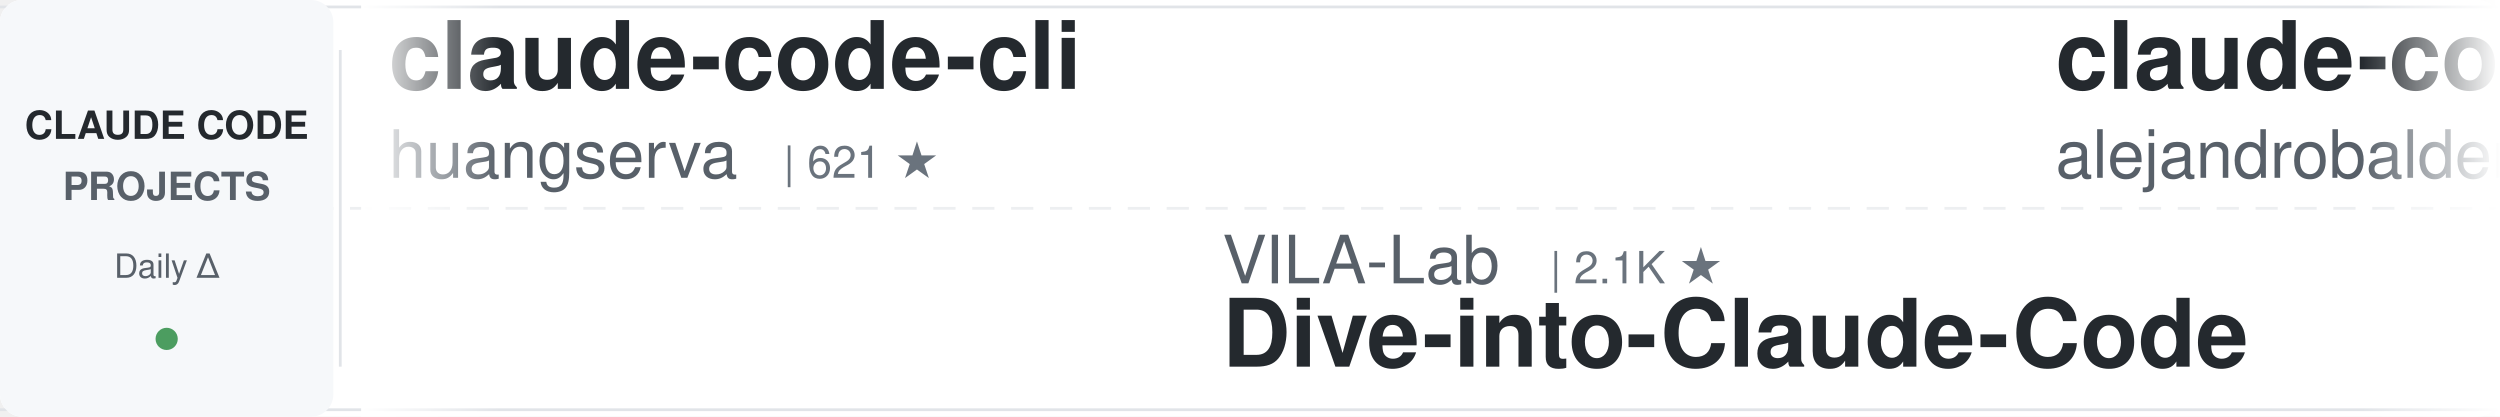
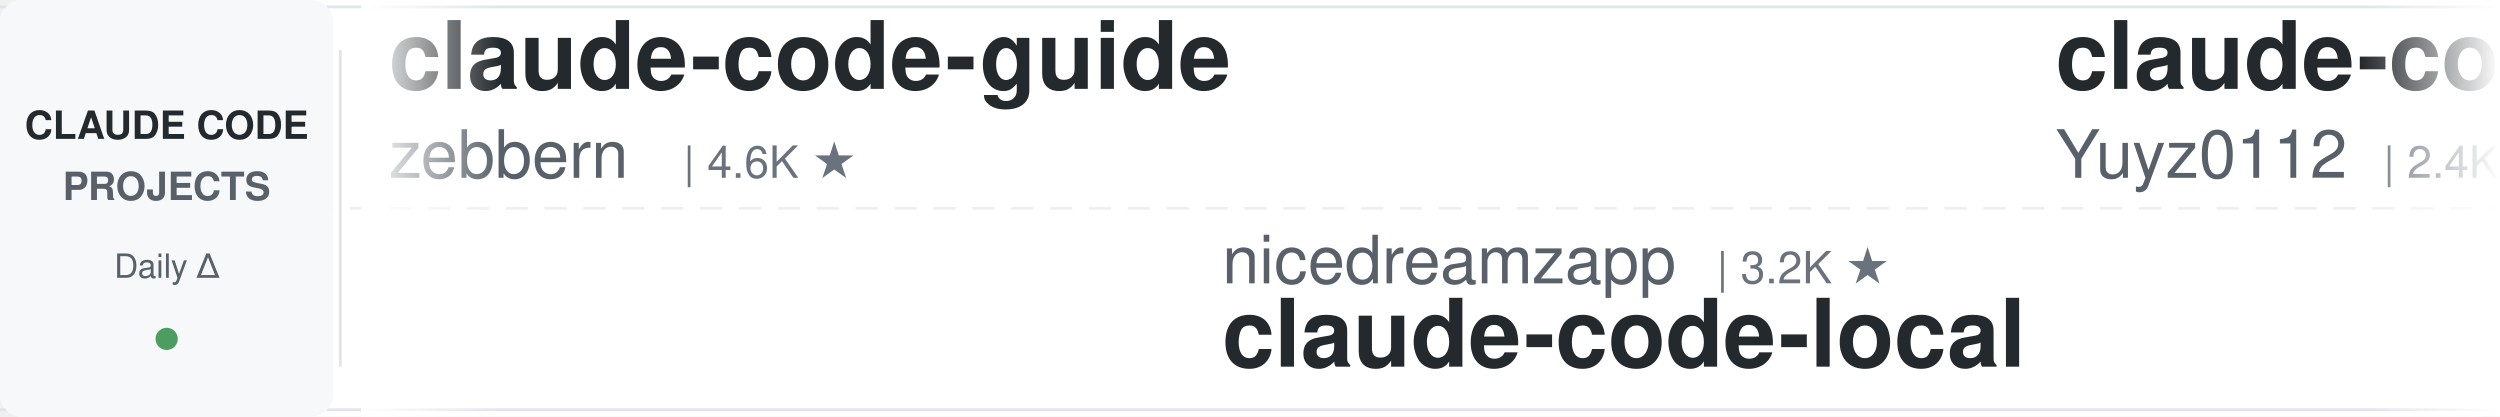
<svg xmlns="http://www.w3.org/2000/svg" width="900" height="150">
  <defs>
    <linearGradient id="leftFade" x1="0%" y1="0%" x2="100%" y2="0%">
      <stop offset="0%" style="stop-color:#ffffff;stop-opacity:1" />
      <stop offset="100%" style="stop-color:#ffffff;stop-opacity:0" />
    </linearGradient>
    <linearGradient id="rightFade" x1="0%" y1="0%" x2="100%" y2="0%">
      <stop offset="0%" style="stop-color:#ffffff;stop-opacity:0" />
      <stop offset="100%" style="stop-color:#ffffff;stop-opacity:1" />
    </linearGradient>
  </defs>
  <rect width="900" height="150" fill="#ffffff" rx="8" />
  <rect x="0" y="2" width="900" height="1" fill="#e1e4e8" />
  <rect x="0" y="147" width="900" height="1" fill="#e1e4e8" />
  <line x1="0" y1="75" x2="900" y2="75" stroke="#e1e4e8" stroke-width="1" stroke-dasharray="8 6" opacity="0.6" />
  <rect x="0" y="0" width="120" height="150" fill="#f6f8fa" rx="8" />
  <text x="60" y="50" font-family="-apple-system, BlinkMacSystemFont, 'Segoe UI', Helvetica, Arial, sans-serif" font-size="14" font-weight="600" fill="#24292e" text-anchor="middle">CLAUDE CODE</text>
  <text x="60" y="72" font-family="-apple-system, BlinkMacSystemFont, 'Segoe UI', Helvetica, Arial, sans-serif" font-size="14" font-weight="600" fill="#586069" text-anchor="middle">PROJECTS</text>
  <text x="60" y="100" font-family="-apple-system, BlinkMacSystemFont, 'Segoe UI', Helvetica, Arial, sans-serif" font-size="12" font-weight="500" fill="#586069" text-anchor="middle">Daily Δ</text>
  <circle cx="60" cy="122" r="4" fill="#22863a" opacity="0.8" />
  <rect x="122" y="18" width="1" height="114" fill="#e1e4e8" />
  <clipPath id="tickerClip">
    <rect x="130" y="0" width="770" height="150" />
  </clipPath>
  <g clip-path="url(#tickerClip)">
    <g id="tickerItems">
      <animateTransform attributeName="transform" attributeType="XML" type="translate" from="0 0" to="-3000 0" dur="54s" repeatCount="indefinite" />
      <g transform="translate(0, 0)">
+         <text x="140" y="32" font-family="-apple-system, BlinkMacSystemFont, 'Segoe UI', Helvetica, Arial, sans-serif" font-size="34" font-weight="600" fill="#24292e">claude-code-guide</text>
+         <text x="140" y="64" font-family="-apple-system, BlinkMacSystemFont, 'Segoe UI', Helvetica, Arial, sans-serif" font-size="24" font-weight="400" fill="#586069">zebbern</text>
+         <text x="246" y="64" font-family="-apple-system, BlinkMacSystemFont, 'Segoe UI', Helvetica, Arial, sans-serif" font-size="16" font-weight="500" fill="#6a737d">| 4.6K ★</text>
+       </g>
+       <g transform="translate(300, 0)">
+         <text x="140" y="102" font-family="-apple-system, BlinkMacSystemFont, 'Segoe UI', Helvetica, Arial, sans-serif" font-size="24" font-weight="400" fill="#586069">nicedreamzapp</text>
+         <text x="318" y="102" font-family="-apple-system, BlinkMacSystemFont, 'Segoe UI', Helvetica, Arial, sans-serif" font-size="16" font-weight="500" fill="#6a737d">| 3.2K ★</text>
+         <text x="140" y="132" font-family="-apple-system, BlinkMacSystemFont, 'Segoe UI', Helvetica, Arial, sans-serif" font-size="34" font-weight="600" fill="#24292e">claude-code-local</text>
+       </g>
+       <g transform="translate(600, 0)">
+         <text x="140" y="32" font-family="-apple-system, BlinkMacSystemFont, 'Segoe UI', Helvetica, Arial, sans-serif" font-size="34" font-weight="600" fill="#24292e">claude-code-reverse</text>
+         <text x="140" y="64" font-family="-apple-system, BlinkMacSystemFont, 'Segoe UI', Helvetica, Arial, sans-serif" font-size="24" font-weight="400" fill="#586069">Yuyz0112</text>
+         <text x="258" y="64" font-family="-apple-system, BlinkMacSystemFont, 'Segoe UI', Helvetica, Arial, sans-serif" font-size="16" font-weight="500" fill="#6a737d">| 2.4K ★</text>
+       </g>
+       <g transform="translate(900, 0)">
+         <text x="140" y="102" font-family="-apple-system, BlinkMacSystemFont, 'Segoe UI', Helvetica, Arial, sans-serif" font-size="24" font-weight="400" fill="#586069">feiskyer</text>
+         <text x="258" y="102" font-family="-apple-system, BlinkMacSystemFont, 'Segoe UI', Helvetica, Arial, sans-serif" font-size="16" font-weight="500" fill="#6a737d">| 1.6K ★</text>
+         <text x="140" y="132" font-family="-apple-system, BlinkMacSystemFont, 'Segoe UI', Helvetica, Arial, sans-serif" font-size="34" font-weight="600" fill="#24292e">claude-code-settings</text>
+       </g>
+       <g transform="translate(1200, 0)">
+         <text x="140" y="32" font-family="-apple-system, BlinkMacSystemFont, 'Segoe UI', Helvetica, Arial, sans-serif" font-size="34" font-weight="600" fill="#24292e">learn-claude-code</text>
+         <text x="140" y="64" font-family="-apple-system, BlinkMacSystemFont, 'Segoe UI', Helvetica, Arial, sans-serif" font-size="24" font-weight="400" fill="#586069">shareAI-lab</text>
+         <text x="294" y="64" font-family="-apple-system, BlinkMacSystemFont, 'Segoe UI', Helvetica, Arial, sans-serif" font-size="16" font-weight="500" fill="#6a737d">| 74.6K ★</text>
+       </g>
+       <g transform="translate(1500, 0)">
+         <text x="140" y="102" font-family="-apple-system, BlinkMacSystemFont, 'Segoe UI', Helvetica, Arial, sans-serif" font-size="24" font-weight="400" fill="#586069">Donchitos</text>
+         <text x="270" y="102" font-family="-apple-system, BlinkMacSystemFont, 'Segoe UI', Helvetica, Arial, sans-serif" font-size="16" font-weight="500" fill="#6a737d">| 24.2K ★</text>
+         <text x="140" y="132" font-family="-apple-system, BlinkMacSystemFont, 'Segoe UI', Helvetica, Arial, sans-serif" font-size="34" font-weight="600" fill="#24292e">Claude-Code-Game-Studios</text>
+       </g>
+       <g transform="translate(1800, 0)">
+         <text x="140" y="32" font-family="-apple-system, BlinkMacSystemFont, 'Segoe UI', Helvetica, Arial, sans-serif" font-size="34" font-weight="600" fill="#24292e">claude-code-from-source</text>
+         <text x="140" y="64" font-family="-apple-system, BlinkMacSystemFont, 'Segoe UI', Helvetica, Arial, sans-serif" font-size="24" font-weight="400" fill="#586069">alejandrobalderas</text>
+         <text x="366" y="64" font-family="-apple-system, BlinkMacSystemFont, 'Segoe UI', Helvetica, Arial, sans-serif" font-size="16" font-weight="500" fill="#6a737d">| 2.8K ★</text>
+       </g>
+       <g transform="translate(2100, 0)">
+         <text x="140" y="102" font-family="-apple-system, BlinkMacSystemFont, 'Segoe UI', Helvetica, Arial, sans-serif" font-size="24" font-weight="400" fill="#586069">RichardAtCT</text>
+         <text x="294" y="102" font-family="-apple-system, BlinkMacSystemFont, 'Segoe UI', Helvetica, Arial, sans-serif" font-size="16" font-weight="500" fill="#6a737d">| 2.8K ★</text>
+         <text x="140" y="132" font-family="-apple-system, BlinkMacSystemFont, 'Segoe UI', Helvetica, Arial, sans-serif" font-size="34" font-weight="600" fill="#24292e">claude-code-telegram</text>
+       </g>
+       <g transform="translate(2400, 0)">
        <text x="140" y="32" font-family="-apple-system, BlinkMacSystemFont, 'Segoe UI', Helvetica, Arial, sans-serif" font-size="34" font-weight="600" fill="#24292e">claude-code-cli</text>
        <text x="140" y="64" font-family="-apple-system, BlinkMacSystemFont, 'Segoe UI', Helvetica, Arial, sans-serif" font-size="24" font-weight="400" fill="#586069">huangserva</text>
        <text x="282" y="64" font-family="-apple-system, BlinkMacSystemFont, 'Segoe UI', Helvetica, Arial, sans-serif" font-size="16" font-weight="500" fill="#6a737d">| 621 ★</text>
      </g>
-       <g transform="translate(300, 0)">
-         <text x="140" y="102" font-family="-apple-system, BlinkMacSystemFont, 'Segoe UI', Helvetica, Arial, sans-serif" font-size="24" font-weight="400" fill="#586069">VILA-Lab</text>
-         <text x="258" y="102" font-family="-apple-system, BlinkMacSystemFont, 'Segoe UI', Helvetica, Arial, sans-serif" font-size="16" font-weight="500" fill="#6a737d">| 2.1K ★</text>
-         <text x="140" y="132" font-family="-apple-system, BlinkMacSystemFont, 'Segoe UI', Helvetica, Arial, sans-serif" font-size="34" font-weight="600" fill="#24292e">Dive-into-Claude-Code</text>
-       </g>
-       <g transform="translate(600, 0)">
-         <text x="140" y="32" font-family="-apple-system, BlinkMacSystemFont, 'Segoe UI', Helvetica, Arial, sans-serif" font-size="34" font-weight="600" fill="#24292e">claude-code-from-source</text>
-         <text x="140" y="64" font-family="-apple-system, BlinkMacSystemFont, 'Segoe UI', Helvetica, Arial, sans-serif" font-size="24" font-weight="400" fill="#586069">alejandrobalderas</text>
-         <text x="366" y="64" font-family="-apple-system, BlinkMacSystemFont, 'Segoe UI', Helvetica, Arial, sans-serif" font-size="16" font-weight="500" fill="#6a737d">| 2.8K ★</text>
-       </g>
-       <g transform="translate(900, 0)">
-         <text x="140" y="102" font-family="-apple-system, BlinkMacSystemFont, 'Segoe UI', Helvetica, Arial, sans-serif" font-size="24" font-weight="400" fill="#586069">davila7</text>
-         <text x="246" y="102" font-family="-apple-system, BlinkMacSystemFont, 'Segoe UI', Helvetica, Arial, sans-serif" font-size="16" font-weight="500" fill="#6a737d">| 30.3K ★</text>
-         <text x="140" y="132" font-family="-apple-system, BlinkMacSystemFont, 'Segoe UI', Helvetica, Arial, sans-serif" font-size="34" font-weight="600" fill="#24292e">claude-code-templates</text>
-       </g>
-       <g transform="translate(1200, 0)">
-         <text x="140" y="32" font-family="-apple-system, BlinkMacSystemFont, 'Segoe UI', Helvetica, Arial, sans-serif" font-size="34" font-weight="600" fill="#24292e">claude-code-workflows</text>
-         <text x="140" y="64" font-family="-apple-system, BlinkMacSystemFont, 'Segoe UI', Helvetica, Arial, sans-serif" font-size="24" font-weight="400" fill="#586069">OneRedOak</text>
-         <text x="270" y="64" font-family="-apple-system, BlinkMacSystemFont, 'Segoe UI', Helvetica, Arial, sans-serif" font-size="16" font-weight="500" fill="#6a737d">| 3.9K ★</text>
-       </g>
-       <g transform="translate(1500, 0)">
-         <text x="140" y="102" font-family="-apple-system, BlinkMacSystemFont, 'Segoe UI', Helvetica, Arial, sans-serif" font-size="24" font-weight="400" fill="#586069">diet103</text>
-         <text x="246" y="102" font-family="-apple-system, BlinkMacSystemFont, 'Segoe UI', Helvetica, Arial, sans-serif" font-size="16" font-weight="500" fill="#6a737d">| 10.0K ★</text>
-         <text x="140" y="132" font-family="-apple-system, BlinkMacSystemFont, 'Segoe UI', Helvetica, Arial, sans-serif" font-size="34" font-weight="600" fill="#24292e">claude-code-infrastructu...</text>
-       </g>
-       <g transform="translate(1800, 0)">
-         <text x="140" y="32" font-family="-apple-system, BlinkMacSystemFont, 'Segoe UI', Helvetica, Arial, sans-serif" font-size="34" font-weight="600" fill="#24292e">claude-code-source</text>
-         <text x="140" y="64" font-family="-apple-system, BlinkMacSystemFont, 'Segoe UI', Helvetica, Arial, sans-serif" font-size="24" font-weight="400" fill="#586069">JrCx7scC</text>
-         <text x="258" y="64" font-family="-apple-system, BlinkMacSystemFont, 'Segoe UI', Helvetica, Arial, sans-serif" font-size="16" font-weight="500" fill="#6a737d">| 374 ★</text>
-       </g>
-       <g transform="translate(2100, 0)">
-         <text x="140" y="102" font-family="-apple-system, BlinkMacSystemFont, 'Segoe UI', Helvetica, Arial, sans-serif" font-size="24" font-weight="400" fill="#586069">affaan-m</text>
-         <text x="258" y="102" font-family="-apple-system, BlinkMacSystemFont, 'Segoe UI', Helvetica, Arial, sans-serif" font-size="16" font-weight="500" fill="#6a737d">| 241.0K ★</text>
-         <text x="140" y="132" font-family="-apple-system, BlinkMacSystemFont, 'Segoe UI', Helvetica, Arial, sans-serif" font-size="34" font-weight="600" fill="#24292e">ECC</text>
-       </g>
-       <g transform="translate(2400, 0)">
-         <text x="140" y="32" font-family="-apple-system, BlinkMacSystemFont, 'Segoe UI', Helvetica, Arial, sans-serif" font-size="34" font-weight="600" fill="#24292e">claude-code-source-build</text>
-         <text x="140" y="64" font-family="-apple-system, BlinkMacSystemFont, 'Segoe UI', Helvetica, Arial, sans-serif" font-size="24" font-weight="400" fill="#586069">andrew-kramer-inno</text>
-         <text x="378" y="64" font-family="-apple-system, BlinkMacSystemFont, 'Segoe UI', Helvetica, Arial, sans-serif" font-size="16" font-weight="500" fill="#6a737d">| 594 ★</text>
-       </g>
      <g transform="translate(2700, 0)">
-         <text x="140" y="102" font-family="-apple-system, BlinkMacSystemFont, 'Segoe UI', Helvetica, Arial, sans-serif" font-size="24" font-weight="400" fill="#586069">xu-xiang</text>
-         <text x="258" y="102" font-family="-apple-system, BlinkMacSystemFont, 'Segoe UI', Helvetica, Arial, sans-serif" font-size="16" font-weight="500" fill="#6a737d">| 1.9K ★</text>
-         <text x="140" y="132" font-family="-apple-system, BlinkMacSystemFont, 'Segoe UI', Helvetica, Arial, sans-serif" font-size="34" font-weight="600" fill="#24292e">everything-claude-code-z...</text>
+         <text x="140" y="102" font-family="-apple-system, BlinkMacSystemFont, 'Segoe UI', Helvetica, Arial, sans-serif" font-size="24" font-weight="400" fill="#586069">kodu-ai</text>
+         <text x="246" y="102" font-family="-apple-system, BlinkMacSystemFont, 'Segoe UI', Helvetica, Arial, sans-serif" font-size="16" font-weight="500" fill="#6a737d">| 5.2K ★</text>
+         <text x="140" y="132" font-family="-apple-system, BlinkMacSystemFont, 'Segoe UI', Helvetica, Arial, sans-serif" font-size="34" font-weight="600" fill="#24292e">claude-coder</text>
      </g>
      <g transform="translate(3000, 0)">
-         <text x="140" y="32" font-family="-apple-system, BlinkMacSystemFont, 'Segoe UI', Helvetica, Arial, sans-serif" font-size="34" font-weight="600" fill="#24292e">claude-code-cli</text>
-         <text x="140" y="64" font-family="-apple-system, BlinkMacSystemFont, 'Segoe UI', Helvetica, Arial, sans-serif" font-size="24" font-weight="400" fill="#586069">huangserva</text>
-         <text x="282" y="64" font-family="-apple-system, BlinkMacSystemFont, 'Segoe UI', Helvetica, Arial, sans-serif" font-size="16" font-weight="500" fill="#6a737d">| 621 ★</text>
+         <text x="140" y="32" font-family="-apple-system, BlinkMacSystemFont, 'Segoe UI', Helvetica, Arial, sans-serif" font-size="34" font-weight="600" fill="#24292e">claude-code-guide</text>
+         <text x="140" y="64" font-family="-apple-system, BlinkMacSystemFont, 'Segoe UI', Helvetica, Arial, sans-serif" font-size="24" font-weight="400" fill="#586069">zebbern</text>
+         <text x="246" y="64" font-family="-apple-system, BlinkMacSystemFont, 'Segoe UI', Helvetica, Arial, sans-serif" font-size="16" font-weight="500" fill="#6a737d">| 4.6K ★</text>
      </g>
      <g transform="translate(3300, 0)">
-         <text x="140" y="102" font-family="-apple-system, BlinkMacSystemFont, 'Segoe UI', Helvetica, Arial, sans-serif" font-size="24" font-weight="400" fill="#586069">VILA-Lab</text>
-         <text x="258" y="102" font-family="-apple-system, BlinkMacSystemFont, 'Segoe UI', Helvetica, Arial, sans-serif" font-size="16" font-weight="500" fill="#6a737d">| 2.1K ★</text>
-         <text x="140" y="132" font-family="-apple-system, BlinkMacSystemFont, 'Segoe UI', Helvetica, Arial, sans-serif" font-size="34" font-weight="600" fill="#24292e">Dive-into-Claude-Code</text>
+         <text x="140" y="102" font-family="-apple-system, BlinkMacSystemFont, 'Segoe UI', Helvetica, Arial, sans-serif" font-size="24" font-weight="400" fill="#586069">nicedreamzapp</text>
+         <text x="318" y="102" font-family="-apple-system, BlinkMacSystemFont, 'Segoe UI', Helvetica, Arial, sans-serif" font-size="16" font-weight="500" fill="#6a737d">| 3.2K ★</text>
+         <text x="140" y="132" font-family="-apple-system, BlinkMacSystemFont, 'Segoe UI', Helvetica, Arial, sans-serif" font-size="34" font-weight="600" fill="#24292e">claude-code-local</text>
      </g>
      <g transform="translate(3600, 0)">
-         <text x="140" y="32" font-family="-apple-system, BlinkMacSystemFont, 'Segoe UI', Helvetica, Arial, sans-serif" font-size="34" font-weight="600" fill="#24292e">claude-code-from-source</text>
-         <text x="140" y="64" font-family="-apple-system, BlinkMacSystemFont, 'Segoe UI', Helvetica, Arial, sans-serif" font-size="24" font-weight="400" fill="#586069">alejandrobalderas</text>
-         <text x="366" y="64" font-family="-apple-system, BlinkMacSystemFont, 'Segoe UI', Helvetica, Arial, sans-serif" font-size="16" font-weight="500" fill="#6a737d">| 2.8K ★</text>
+         <text x="140" y="32" font-family="-apple-system, BlinkMacSystemFont, 'Segoe UI', Helvetica, Arial, sans-serif" font-size="34" font-weight="600" fill="#24292e">claude-code-reverse</text>
+         <text x="140" y="64" font-family="-apple-system, BlinkMacSystemFont, 'Segoe UI', Helvetica, Arial, sans-serif" font-size="24" font-weight="400" fill="#586069">Yuyz0112</text>
+         <text x="258" y="64" font-family="-apple-system, BlinkMacSystemFont, 'Segoe UI', Helvetica, Arial, sans-serif" font-size="16" font-weight="500" fill="#6a737d">| 2.4K ★</text>
      </g>
      <g transform="translate(3900, 0)">
-         <text x="140" y="102" font-family="-apple-system, BlinkMacSystemFont, 'Segoe UI', Helvetica, Arial, sans-serif" font-size="24" font-weight="400" fill="#586069">davila7</text>
-         <text x="246" y="102" font-family="-apple-system, BlinkMacSystemFont, 'Segoe UI', Helvetica, Arial, sans-serif" font-size="16" font-weight="500" fill="#6a737d">| 30.3K ★</text>
-         <text x="140" y="132" font-family="-apple-system, BlinkMacSystemFont, 'Segoe UI', Helvetica, Arial, sans-serif" font-size="34" font-weight="600" fill="#24292e">claude-code-templates</text>
+         <text x="140" y="102" font-family="-apple-system, BlinkMacSystemFont, 'Segoe UI', Helvetica, Arial, sans-serif" font-size="24" font-weight="400" fill="#586069">feiskyer</text>
+         <text x="258" y="102" font-family="-apple-system, BlinkMacSystemFont, 'Segoe UI', Helvetica, Arial, sans-serif" font-size="16" font-weight="500" fill="#6a737d">| 1.6K ★</text>
+         <text x="140" y="132" font-family="-apple-system, BlinkMacSystemFont, 'Segoe UI', Helvetica, Arial, sans-serif" font-size="34" font-weight="600" fill="#24292e">claude-code-settings</text>
      </g>
    </g>
  </g>
  <rect x="130" y="0" width="50" height="150" fill="url(#leftFade)" />
  <rect x="850" y="0" width="50" height="150" fill="url(#rightFade)" />
</svg>
